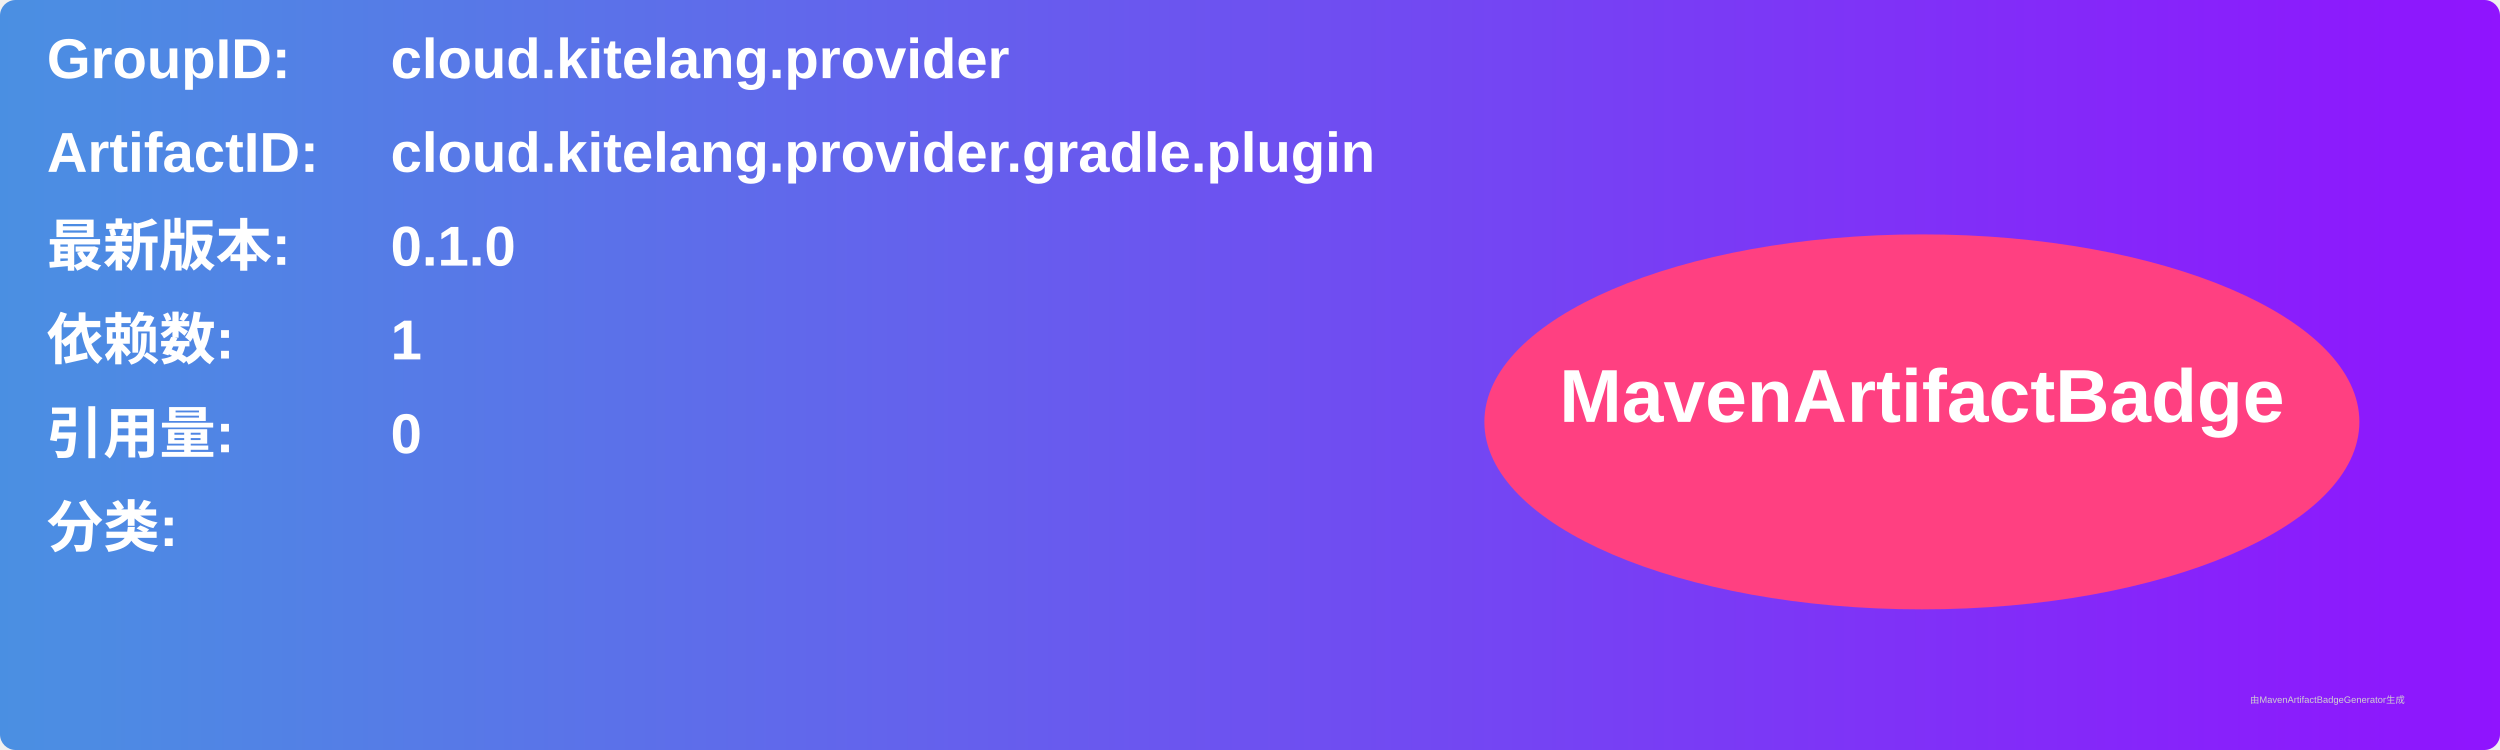
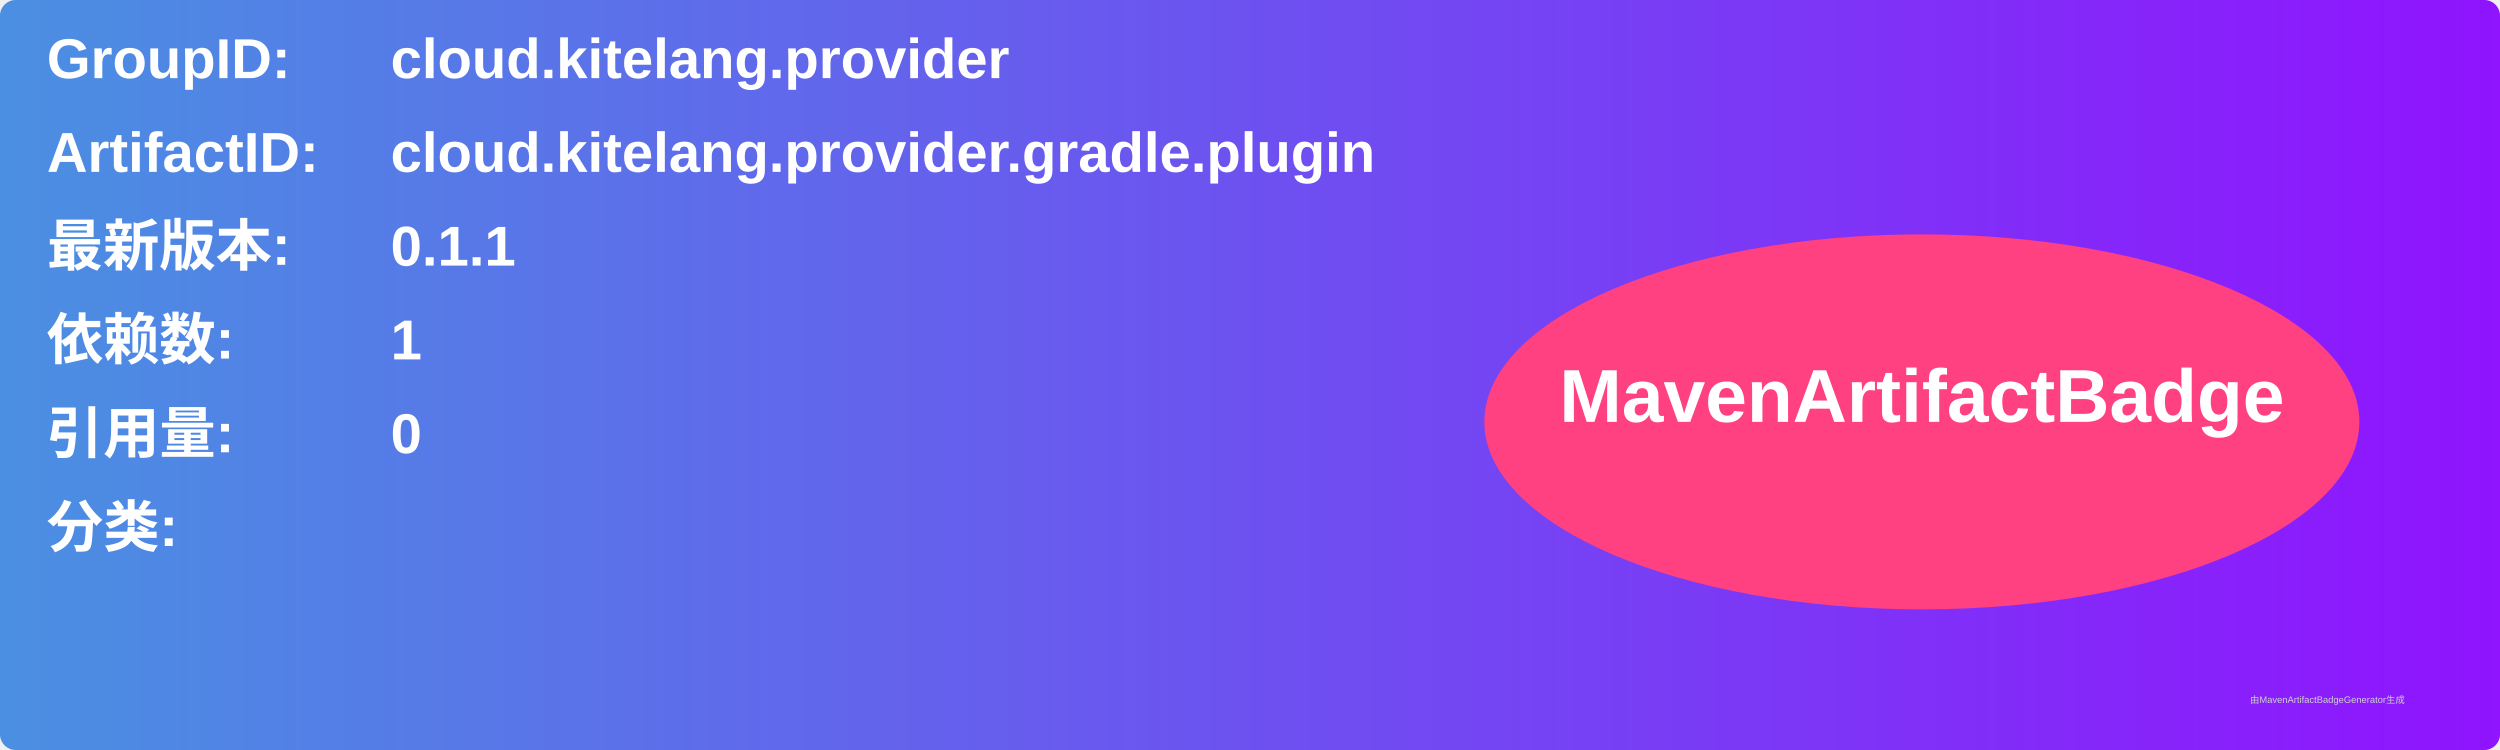
<svg xmlns="http://www.w3.org/2000/svg" width="800" height="240" viewBox="0 0 800 240">
  <linearGradient id="grad" x1="0%" y1="0%" x2="100%" y2="0%">
    <stop offset="0%" stop-color="#4a90e2" />
    <stop offset="100%" stop-color="#9013fe" />
  </linearGradient>
  <rect width="100%" height="100%" rx="5" ry="5" fill="url(#grad)" />
  <g transform="translate(15, 15)">
    <text x="0" y="10" font-family="Arial" font-size="18" fill="white" font-weight="bold" width="260">GroupID:</text>
    <text x="110" y="10" font-family="Arial" font-size="18" fill="white" font-weight="bold" width="460">cloud.kitelang.provider</text>
    <text x="0" y="40" font-family="Arial" font-size="18" fill="white" font-weight="bold" width="260">ArtifactID:</text>
    <text x="110" y="40" font-family="Arial" font-size="18" fill="white" font-weight="bold" width="460">cloud.kitelang.provider.gradle.plugin</text>
    <text x="0" y="70" font-family="Arial" font-size="18" fill="white" font-weight="bold">最新版本:</text>
    <text x="110" y="70" font-family="Arial" font-size="18" fill="white" font-weight="bold">
-       <tspan font-weight="bold">0.1.0</tspan>
+       <tspan font-weight="bold">0.1.1</tspan>
    </text>
    <text x="0" y="100" font-family="Arial" font-size="18" fill="white" font-weight="bold">依赖数: </text>
    <text x="110" y="100" font-family="Arial" font-size="18" fill="white">
      <tspan font-weight="bold">1</tspan>
    </text>
    <text x="0" y="130" font-family="Arial" font-size="18" fill="white" font-weight="bold">引用量: </text>
    <text x="110" y="130" font-family="Arial" font-size="18" fill="white">
      <tspan font-weight="bold">0</tspan>
    </text>
    <text x="0" y="160" font-family="Arial" font-size="18" fill="white" font-weight="bold">分类:</text>
    <text x="10" y="190" font-family="Arial" font-size="10" fill="white">
      <tspan font-weight="bold" />
    </text>
    <ellipse cx="600" cy="120" rx="140" ry="60" fill="#ff4081" />
    <text x="600" y="120" text-anchor="middle" font-family="Arial" font-size="24" fill="white" font-weight="bold">MavenArtifactBadge</text>
  </g>
  <text x="720" y="225" font-family="Arial" font-size="3" fill="#d0d0d0">由MavenArtifactBadgeGenerator生成</text>
</svg>
